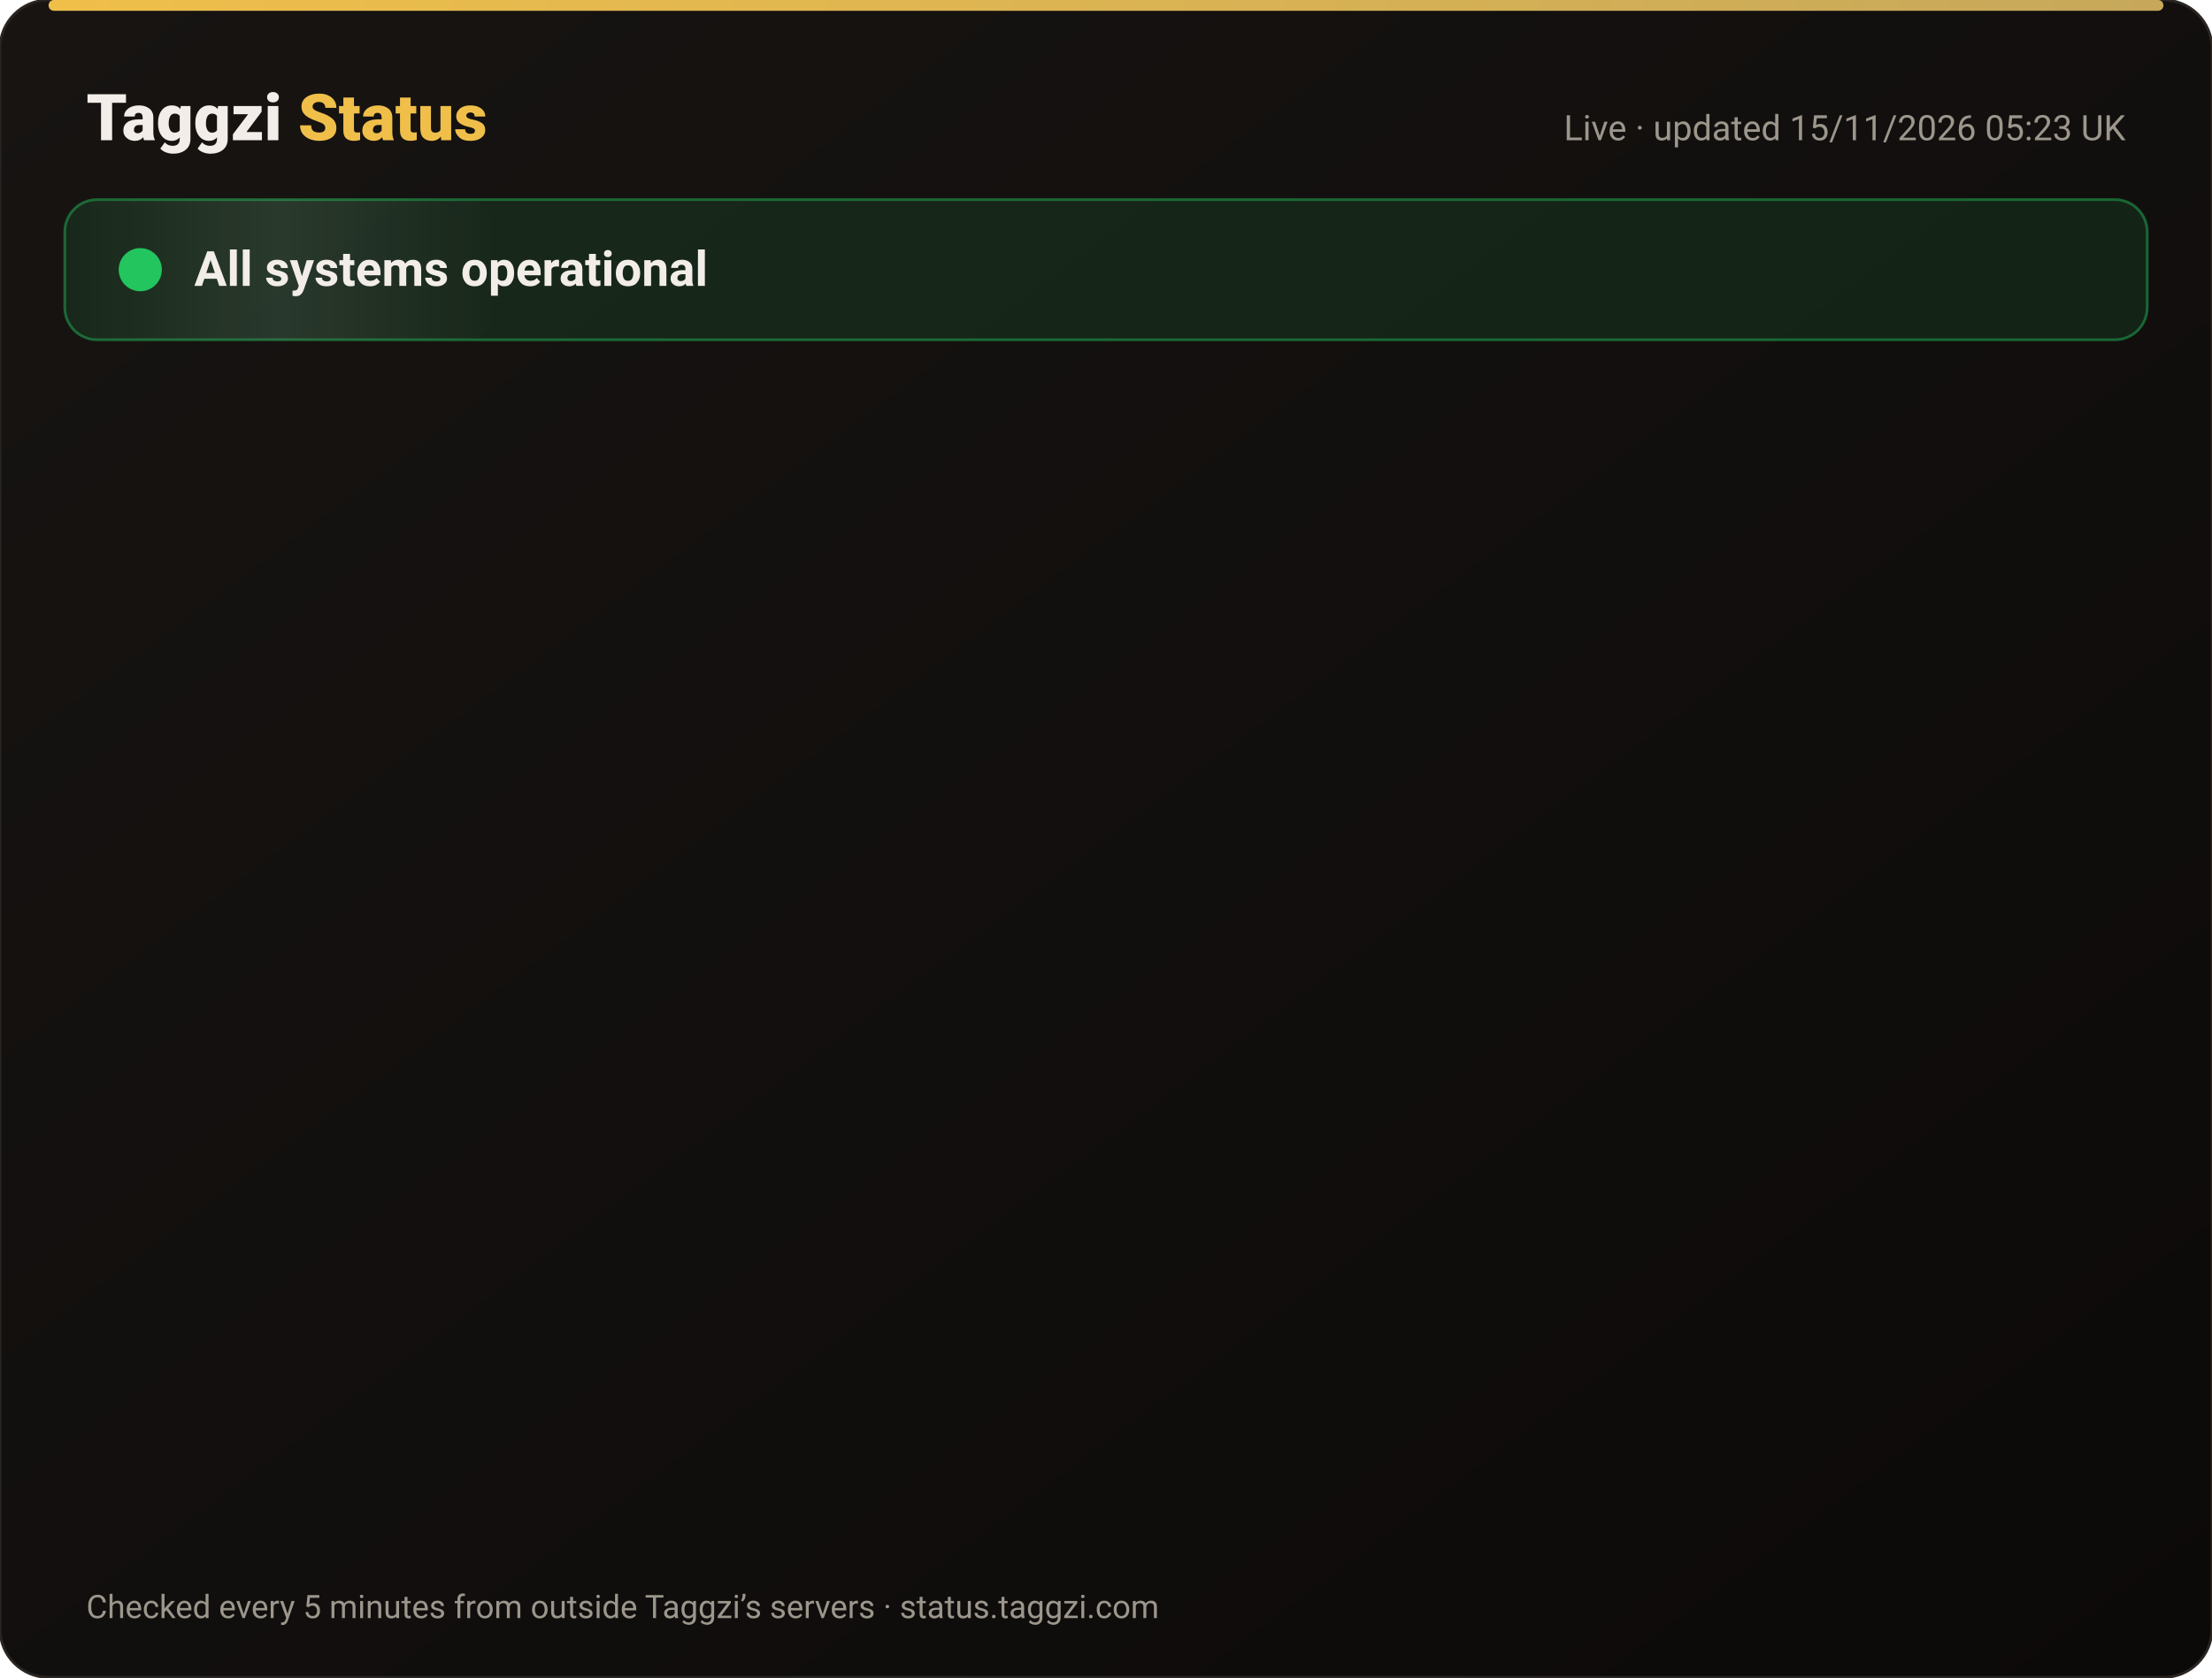
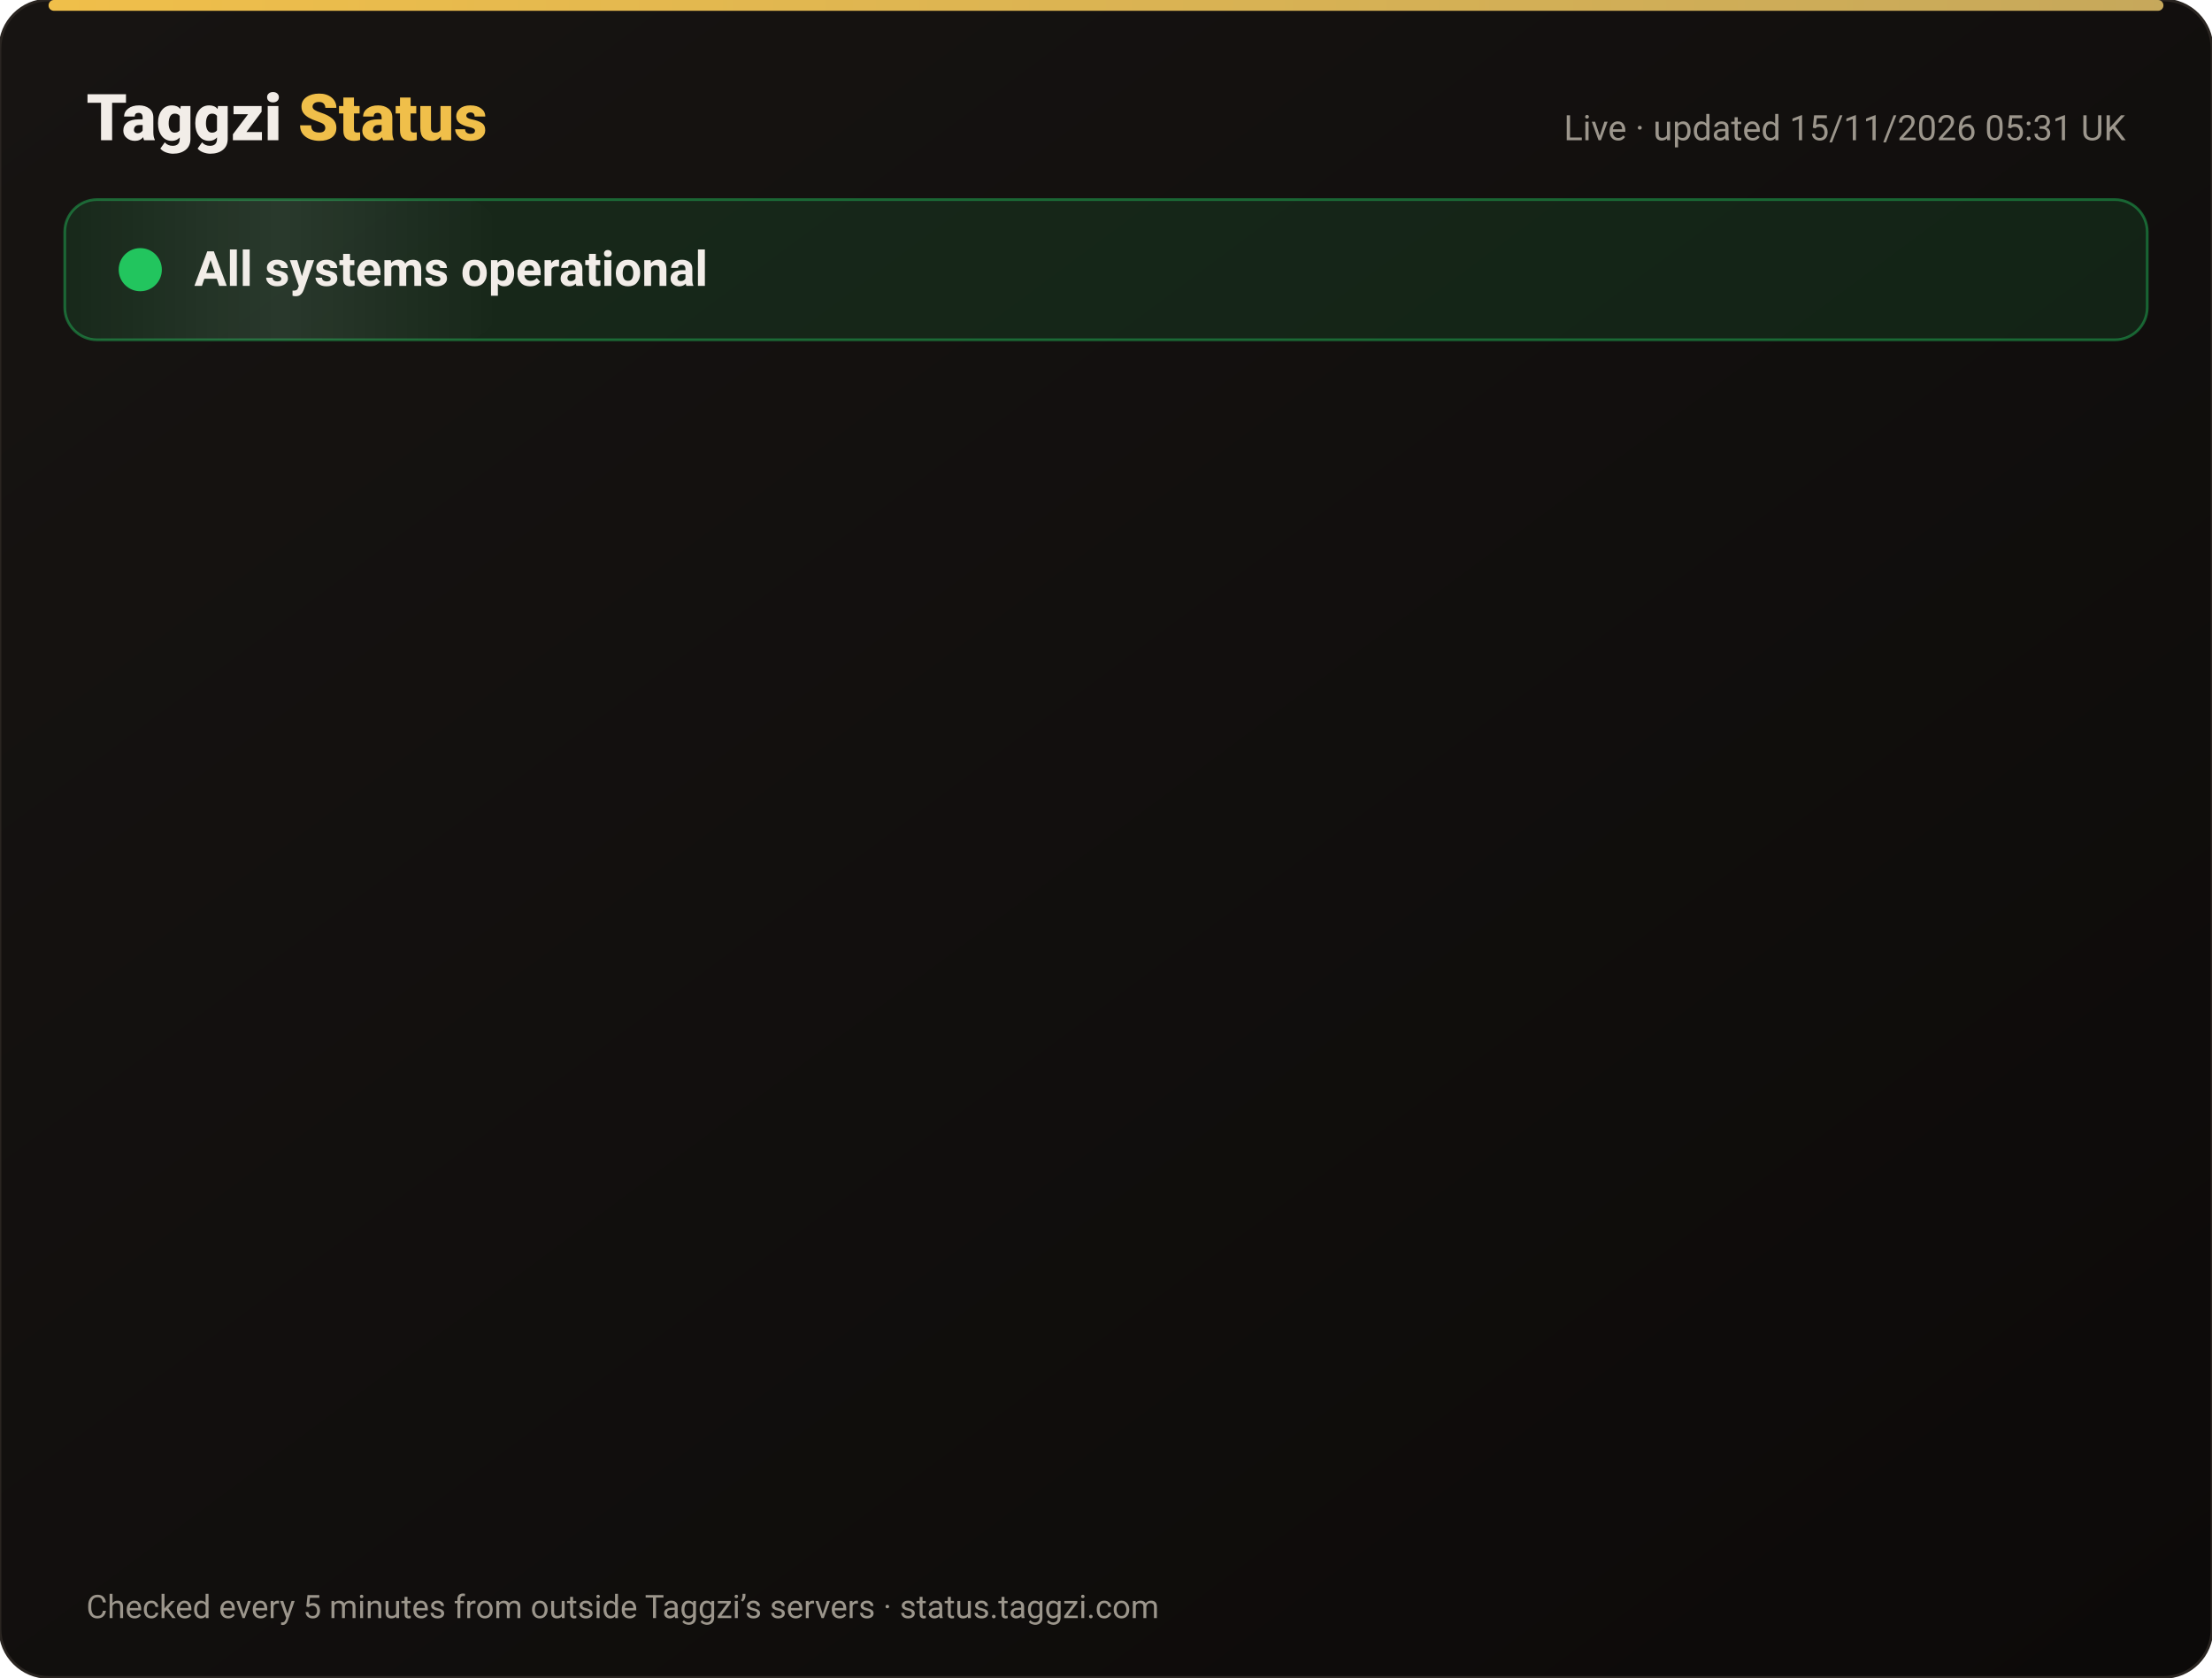
<svg xmlns="http://www.w3.org/2000/svg" width="820" height="622" viewBox="0 0 820 622" font-family="-apple-system,Segoe UI,Roboto,Helvetica,Arial,sans-serif">
  <defs>
    <linearGradient id="bg" x1="0" y1="0" x2="1" y2="1">
      <stop offset="0" stop-color="#171412" />
      <stop offset="1" stop-color="#0C0A09" />
    </linearGradient>
    <linearGradient id="gold" x1="0" x2="1">
      <stop offset="0" stop-color="#F0BF4A" />
      <stop offset="1" stop-color="#c6a85b" />
    </linearGradient>
    <linearGradient id="shine" x1="0" x2="1">
      <stop offset="0" stop-color="#fff" stop-opacity="0" />
      <stop offset=".5" stop-color="#fff" stop-opacity=".08" />
      <stop offset="1" stop-color="#fff" stop-opacity="0" />
    </linearGradient>
  </defs>
  <rect width="820" height="622" rx="18" fill="url(#bg)" stroke="#2a2521" />
  <rect x="18" y="0" width="784" height="4" rx="2" fill="url(#gold)" />
  <text x="32" y="52" font-size="24" font-weight="800" fill="#F2EDE8">Taggzi <tspan fill="#F0BF4A">Status</tspan>
  </text>
-   <text x="788" y="52" font-size="13" fill="#9C968C" text-anchor="end">Live · updated 15/11/2026 05:23 UK</text>
+   <text x="788" y="52" font-size="13" fill="#9C968C" text-anchor="end">Live · updated 15/11/2026 05:31 UK</text>
  <rect x="24" y="74" width="772" height="52" rx="12" fill="#22c55e" fill-opacity=".12" stroke="#22c55e" stroke-opacity=".45" />
  <rect x="24" y="74" width="160" height="52" rx="12" fill="url(#shine)">
    <animate attributeName="x" from="-160" to="820" dur="4s" repeatCount="indefinite" />
  </rect>
  <circle cx="52" cy="100" r="7" fill="#22c55e" />
  <circle cx="52" cy="100" r="7" fill="none" stroke="#22c55e" stroke-width="2">
    <animate attributeName="r" values="7;15;7" dur="2s" repeatCount="indefinite" />
    <animate attributeName="opacity" values=".9;0;.9" dur="2s" repeatCount="indefinite" />
  </circle>
  <text x="72" y="106" font-size="18" font-weight="700" fill="#F2EDE8">All systems operational</text>
  <g opacity="0">
    <animate attributeName="opacity" from="0" to="1" begin="0.00s" dur=".6s" fill="freeze" />
    <line x1="32" y1="188" x2="788" y2="188" stroke="#2a2521" />
    <circle cx="44" cy="166" r="6" fill="#22c55e">
      <animate attributeName="opacity" values="1;.45;1" dur="2.4s" begin="0.00s" repeatCount="indefinite" />
    </circle>
    <text x="62" y="171" font-size="15" font-weight="650" fill="#F2EDE8">Website</text>
    <text x="630" y="171" font-size="13" fill="#9C968C" text-anchor="end">99.97% uptime</text>
    <rect x="648" y="154" width="140" height="24" rx="12" fill="#22c55e" fill-opacity=".14" stroke="#22c55e" stroke-opacity=".5" />
    <text x="718" y="171" font-size="12" font-weight="700" fill="#22c55e" text-anchor="middle">Operational</text>
  </g>
  <g opacity="0">
    <animate attributeName="opacity" from="0" to="1" begin="0.15s" dur=".6s" fill="freeze" />
    <line x1="32" y1="234" x2="788" y2="234" stroke="#2a2521" />
    <circle cx="44" cy="212" r="6" fill="#22c55e">
      <animate attributeName="opacity" values="1;.45;1" dur="2.4s" begin="0.15s" repeatCount="indefinite" />
    </circle>
    <text x="62" y="217" font-size="15" font-weight="650" fill="#F2EDE8">Tag scans</text>
    <text x="630" y="217" font-size="13" fill="#9C968C" text-anchor="end">99.97% uptime</text>
    <rect x="648" y="200" width="140" height="24" rx="12" fill="#22c55e" fill-opacity=".14" stroke="#22c55e" stroke-opacity=".5" />
    <text x="718" y="217" font-size="12" font-weight="700" fill="#22c55e" text-anchor="middle">Operational</text>
  </g>
  <g opacity="0">
    <animate attributeName="opacity" from="0" to="1" begin="0.30s" dur=".6s" fill="freeze" />
    <line x1="32" y1="280" x2="788" y2="280" stroke="#2a2521" />
    <circle cx="44" cy="258" r="6" fill="#22c55e">
      <animate attributeName="opacity" values="1;.45;1" dur="2.4s" begin="0.30s" repeatCount="indefinite" />
    </circle>
    <text x="62" y="263" font-size="15" font-weight="650" fill="#F2EDE8">Manual tag lookup</text>
    <text x="630" y="263" font-size="13" fill="#9C968C" text-anchor="end">99.97% uptime</text>
    <rect x="648" y="246" width="140" height="24" rx="12" fill="#22c55e" fill-opacity=".14" stroke="#22c55e" stroke-opacity=".5" />
    <text x="718" y="263" font-size="12" font-weight="700" fill="#22c55e" text-anchor="middle">Operational</text>
  </g>
  <g opacity="0">
    <animate attributeName="opacity" from="0" to="1" begin="0.45s" dur=".6s" fill="freeze" />
    <line x1="32" y1="326" x2="788" y2="326" stroke="#2a2521" />
    <circle cx="44" cy="304" r="6" fill="#22c55e">
      <animate attributeName="opacity" values="1;.45;1" dur="2.4s" begin="0.45s" repeatCount="indefinite" />
    </circle>
    <text x="62" y="309" font-size="15" font-weight="650" fill="#F2EDE8">App &amp; login</text>
    <text x="630" y="309" font-size="13" fill="#9C968C" text-anchor="end">99.97% uptime</text>
    <rect x="648" y="292" width="140" height="24" rx="12" fill="#22c55e" fill-opacity=".14" stroke="#22c55e" stroke-opacity=".5" />
    <text x="718" y="309" font-size="12" font-weight="700" fill="#22c55e" text-anchor="middle">Operational</text>
  </g>
  <g opacity="0">
    <animate attributeName="opacity" from="0" to="1" begin="0.60s" dur=".6s" fill="freeze" />
    <line x1="32" y1="372" x2="788" y2="372" stroke="#2a2521" />
    <circle cx="44" cy="350" r="6" fill="#22c55e">
      <animate attributeName="opacity" values="1;.45;1" dur="2.4s" begin="0.60s" repeatCount="indefinite" />
    </circle>
    <text x="62" y="355" font-size="15" font-weight="650" fill="#F2EDE8">Community alerts</text>
    <text x="630" y="355" font-size="13" fill="#9C968C" text-anchor="end">99.97% uptime</text>
    <rect x="648" y="338" width="140" height="24" rx="12" fill="#22c55e" fill-opacity=".14" stroke="#22c55e" stroke-opacity=".5" />
    <text x="718" y="355" font-size="12" font-weight="700" fill="#22c55e" text-anchor="middle">Operational</text>
  </g>
  <g opacity="0">
    <animate attributeName="opacity" from="0" to="1" begin="0.75s" dur=".6s" fill="freeze" />
    <line x1="32" y1="418" x2="788" y2="418" stroke="#2a2521" />
    <circle cx="44" cy="396" r="6" fill="#22c55e">
      <animate attributeName="opacity" values="1;.45;1" dur="2.4s" begin="0.75s" repeatCount="indefinite" />
    </circle>
    <text x="62" y="401" font-size="15" font-weight="650" fill="#F2EDE8">Private calling</text>
    <text x="630" y="401" font-size="13" fill="#9C968C" text-anchor="end">99.97% uptime</text>
    <rect x="648" y="384" width="140" height="24" rx="12" fill="#22c55e" fill-opacity=".14" stroke="#22c55e" stroke-opacity=".5" />
    <text x="718" y="401" font-size="12" font-weight="700" fill="#22c55e" text-anchor="middle">Operational</text>
  </g>
  <g opacity="0">
    <animate attributeName="opacity" from="0" to="1" begin="0.90s" dur=".6s" fill="freeze" />
    <line x1="32" y1="464" x2="788" y2="464" stroke="#2a2521" />
    <circle cx="44" cy="442" r="6" fill="#22c55e">
      <animate attributeName="opacity" values="1;.45;1" dur="2.4s" begin="0.90s" repeatCount="indefinite" />
    </circle>
    <text x="62" y="447" font-size="15" font-weight="650" fill="#F2EDE8">Payments</text>
    <text x="630" y="447" font-size="13" fill="#9C968C" text-anchor="end">99.96% uptime</text>
    <rect x="648" y="430" width="140" height="24" rx="12" fill="#22c55e" fill-opacity=".14" stroke="#22c55e" stroke-opacity=".5" />
    <text x="718" y="447" font-size="12" font-weight="700" fill="#22c55e" text-anchor="middle">Operational</text>
  </g>
  <g opacity="0">
    <animate attributeName="opacity" from="0" to="1" begin="1.05s" dur=".6s" fill="freeze" />
    <line x1="32" y1="510" x2="788" y2="510" stroke="#2a2521" />
    <circle cx="44" cy="488" r="6" fill="#22c55e">
      <animate attributeName="opacity" values="1;.45;1" dur="2.4s" begin="1.05s" repeatCount="indefinite" />
    </circle>
    <text x="62" y="493" font-size="15" font-weight="650" fill="#F2EDE8">Email &amp; support</text>
    <text x="630" y="493" font-size="13" fill="#9C968C" text-anchor="end">99.97% uptime</text>
    <rect x="648" y="476" width="140" height="24" rx="12" fill="#22c55e" fill-opacity=".14" stroke="#22c55e" stroke-opacity=".5" />
    <text x="718" y="493" font-size="12" font-weight="700" fill="#22c55e" text-anchor="middle">Operational</text>
  </g>
  <g opacity="0">
    <animate attributeName="opacity" from="0" to="1" begin="1.20s" dur=".6s" fill="freeze" />
    <line x1="32" y1="556" x2="788" y2="556" stroke="#2a2521" />
    <circle cx="44" cy="534" r="6" fill="#22c55e">
      <animate attributeName="opacity" values="1;.45;1" dur="2.4s" begin="1.20s" repeatCount="indefinite" />
    </circle>
    <text x="62" y="539" font-size="15" font-weight="650" fill="#F2EDE8">Secure connection (SSL)</text>
    <text x="630" y="539" font-size="13" fill="#9C968C" text-anchor="end">100.00% uptime</text>
    <rect x="648" y="522" width="140" height="24" rx="12" fill="#22c55e" fill-opacity=".14" stroke="#22c55e" stroke-opacity=".5" />
    <text x="718" y="539" font-size="12" font-weight="700" fill="#22c55e" text-anchor="middle">Operational</text>
  </g>
  <text x="32" y="600" font-size="12" fill="#9C968C">Checked every 5 minutes from outside Taggzi’s servers · status.taggzi.com</text>
</svg>
